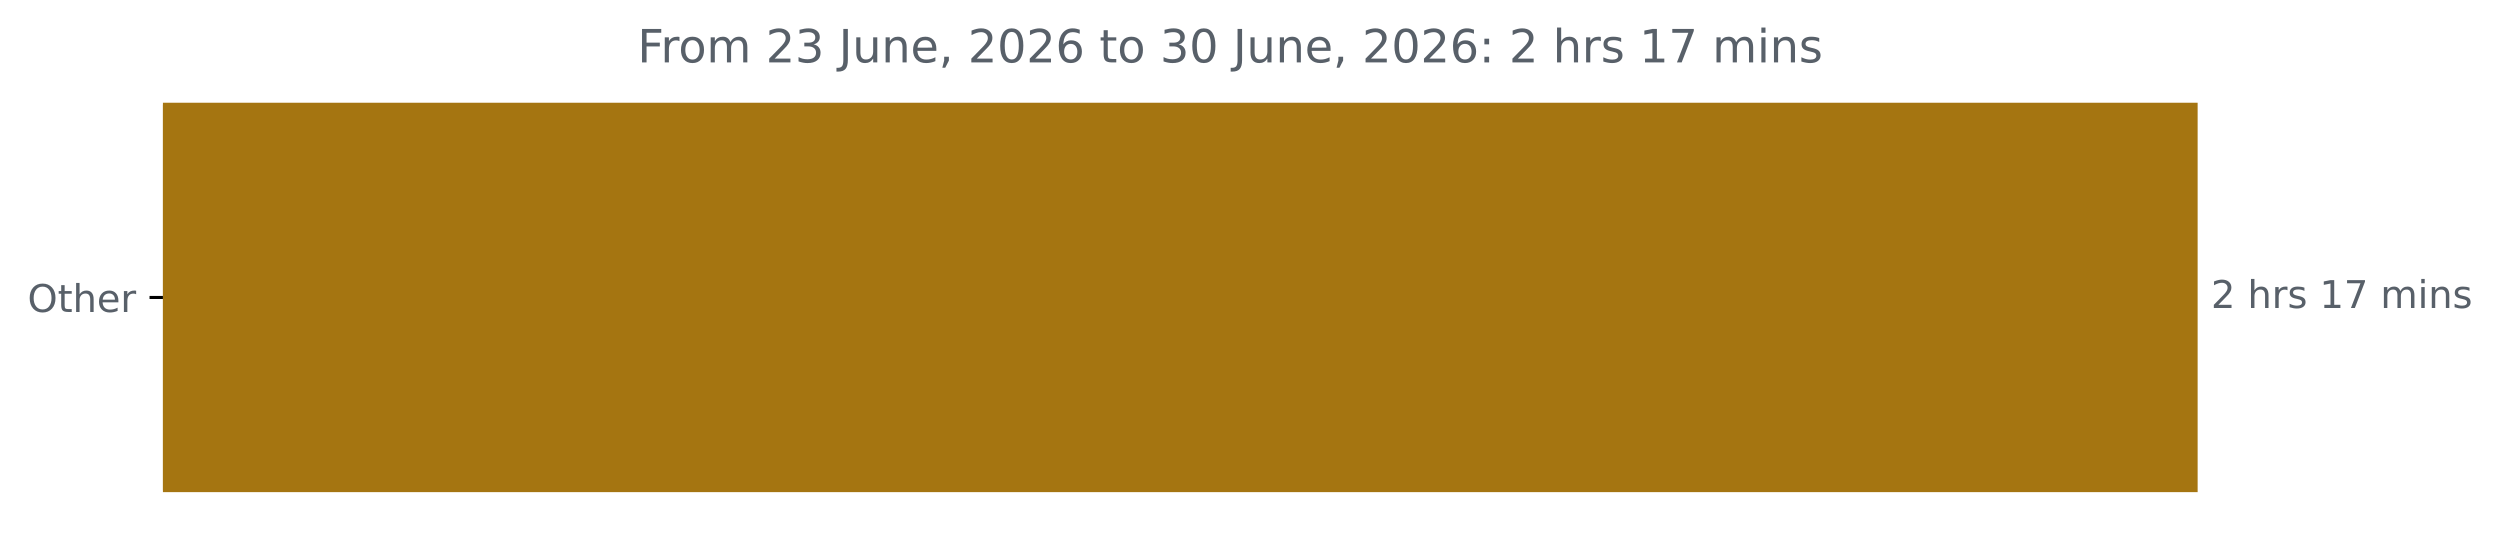
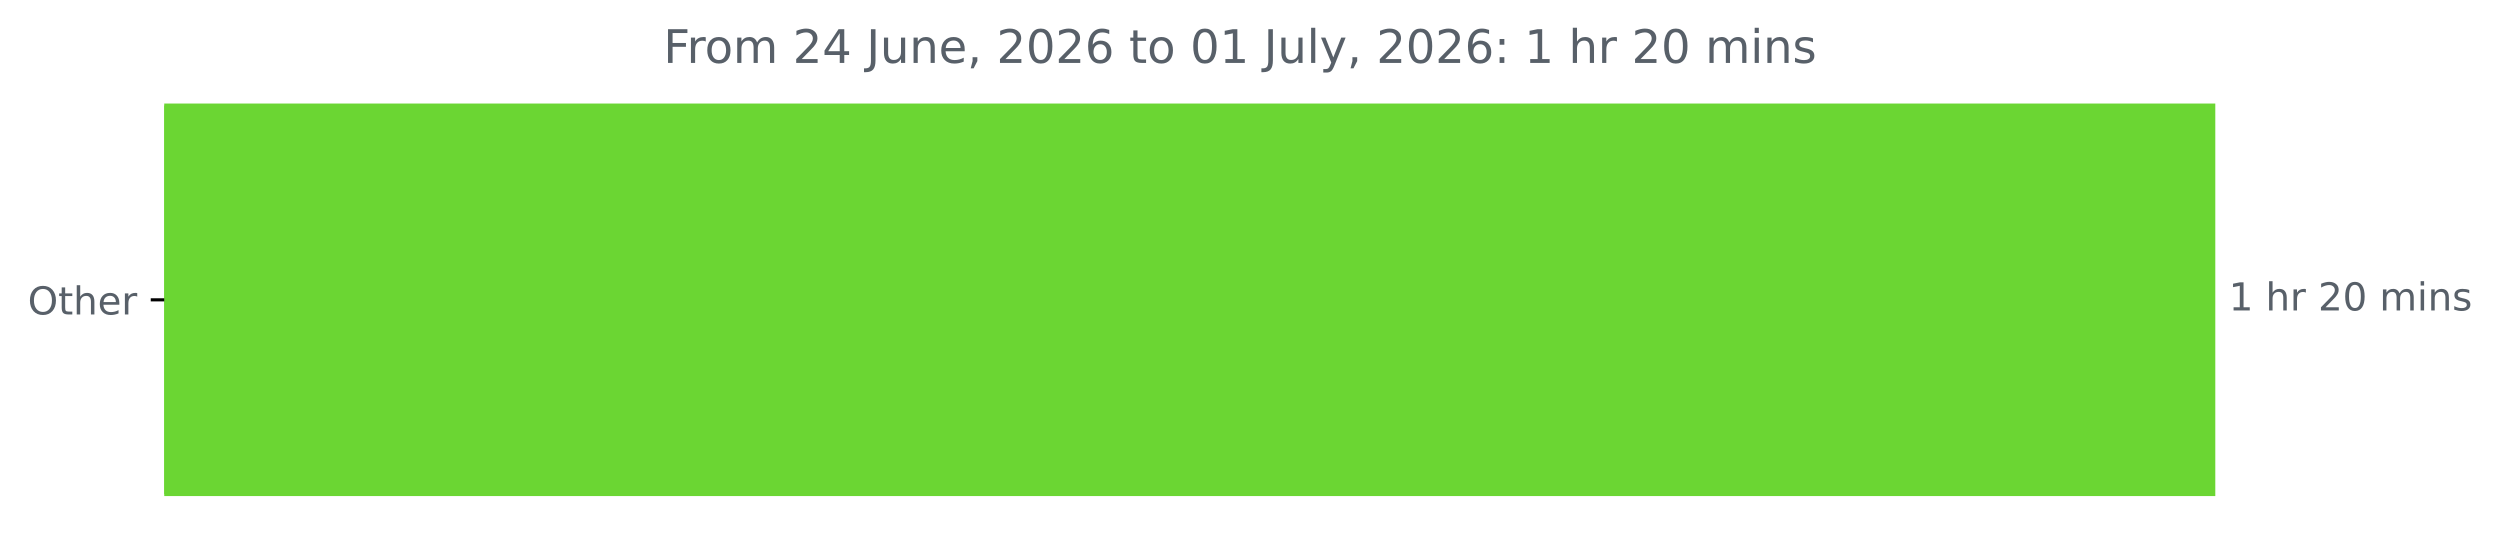
- <svg xmlns="http://www.w3.org/2000/svg" xmlns:xlink="http://www.w3.org/1999/xlink" width="653.568pt" height="140.398pt" viewBox="0 0 653.568 140.398" version="1.1">
+ <svg xmlns="http://www.w3.org/2000/svg" xmlns:xlink="http://www.w3.org/1999/xlink" width="648.358pt" height="140.398pt" viewBox="0 0 648.358 140.398" version="1.1">
  <defs>
    <style type="text/css">*{stroke-linejoin: round; stroke-linecap: butt}</style>
  </defs>
  <g id="figure_1">
    <g id="patch_1">
-       <path d="M 0 140.398  L 653.568 140.398  L 653.568 0  L 0 0  L 0 140.398  z " style="fill: none" />
+       <path d="M 0 140.398  L 648.358 140.398  L 648.358 0  L 0 0  L 0 140.398  z " style="fill: none" />
    </g>
    <g id="axes_1">
      <g id="patch_2">
-         <path d="M 42.594 27.358  L 574.022 27.358  L 574.022 128.158  L 42.594 128.158  z " clip-path="url(#p29d2e3640c)" style="fill: #a57511; stroke: #a57511; stroke-linejoin: miter" />
+         <path d="M 42.594 27.358  L 574.022 27.358  L 574.022 128.158  L 42.594 128.158  z " clip-path="url(#pd3ef7e89bf)" style="fill: #6bd633; stroke: #6bd633; stroke-linejoin: miter" />
      </g>
      <g id="matplotlib.axis_1" />
      <g id="matplotlib.axis_2">
        <g id="ytick_1">
          <g id="line2d_1">
            <defs>
-               <path id="mf075d173a7" d="M 0 0  L -3.5 0  " style="stroke: #000000; stroke-width: 0.8" />
+               <path id="m84abf3e48d" d="M 0 0  L -3.5 0  " style="stroke: #000000; stroke-width: 0.8" />
            </defs>
            <g>
-               <use xlink:href="#mf075d173a7" x="42.594" y="77.758" style="stroke: #000000; stroke-width: 0.8" />
+               <use xlink:href="#m84abf3e48d" x="42.594" y="77.758" style="stroke: #000000; stroke-width: 0.8" />
            </g>
          </g>
          <g id="text_1">
            <g style="fill: #586069" transform="translate(7.2 81.55734) scale(0.1 -0.1)">
              <defs>
                <path id="DejaVuSans-4f" d="M 2522 4238  Q 1834 4238 1429 3725  Q 1025 3213 1025 2328  Q 1025 1447 1429 934  Q 1834 422 2522 422  Q 3209 422 3611 934  Q 4013 1447 4013 2328  Q 4013 3213 3611 3725  Q 3209 4238 2522 4238  z M 2522 4750  Q 3503 4750 4090 4092  Q 4678 3434 4678 2328  Q 4678 1225 4090 567  Q 3503 -91 2522 -91  Q 1538 -91 948 565  Q 359 1222 359 2328  Q 359 3434 948 4092  Q 1538 4750 2522 4750  z " transform="scale(0.015625)" />
                <path id="DejaVuSans-74" d="M 1172 4494  L 1172 3500  L 2356 3500  L 2356 3053  L 1172 3053  L 1172 1153  Q 1172 725 1289 603  Q 1406 481 1766 481  L 2356 481  L 2356 0  L 1766 0  Q 1100 0 847 248  Q 594 497 594 1153  L 594 3053  L 172 3053  L 172 3500  L 594 3500  L 594 4494  L 1172 4494  z " transform="scale(0.015625)" />
                <path id="DejaVuSans-68" d="M 3513 2113  L 3513 0  L 2938 0  L 2938 2094  Q 2938 2591 2744 2837  Q 2550 3084 2163 3084  Q 1697 3084 1428 2787  Q 1159 2491 1159 1978  L 1159 0  L 581 0  L 581 4863  L 1159 4863  L 1159 2956  Q 1366 3272 1645 3428  Q 1925 3584 2291 3584  Q 2894 3584 3203 3211  Q 3513 2838 3513 2113  z " transform="scale(0.015625)" />
                <path id="DejaVuSans-65" d="M 3597 1894  L 3597 1613  L 953 1613  Q 991 1019 1311 708  Q 1631 397 2203 397  Q 2534 397 2845 478  Q 3156 559 3463 722  L 3463 178  Q 3153 47 2828 -22  Q 2503 -91 2169 -91  Q 1331 -91 842 396  Q 353 884 353 1716  Q 353 2575 817 3079  Q 1281 3584 2069 3584  Q 2775 3584 3186 3129  Q 3597 2675 3597 1894  z M 3022 2063  Q 3016 2534 2758 2815  Q 2500 3097 2075 3097  Q 1594 3097 1305 2825  Q 1016 2553 972 2059  L 3022 2063  z " transform="scale(0.015625)" />
                <path id="DejaVuSans-72" d="M 2631 2963  Q 2534 3019 2420 3045  Q 2306 3072 2169 3072  Q 1681 3072 1420 2755  Q 1159 2438 1159 1844  L 1159 0  L 581 0  L 581 3500  L 1159 3500  L 1159 2956  Q 1341 3275 1631 3429  Q 1922 3584 2338 3584  Q 2397 3584 2469 3576  Q 2541 3569 2628 3553  L 2631 2963  z " transform="scale(0.015625)" />
              </defs>
              <use xlink:href="#DejaVuSans-4f" />
              <use xlink:href="#DejaVuSans-74" x="78.711" />
              <use xlink:href="#DejaVuSans-68" x="117.92" />
              <use xlink:href="#DejaVuSans-65" x="181.299" />
              <use xlink:href="#DejaVuSans-72" x="242.822" />
            </g>
          </g>
        </g>
      </g>
      <g id="text_2">
        <g style="fill: #586069" transform="translate(578.0223 80.5175) scale(0.1 -0.1)">
          <defs>
+             <path id="DejaVuSans-31" d="M 794 531  L 1825 531  L 1825 4091  L 703 3866  L 703 4441  L 1819 4666  L 2450 4666  L 2450 531  L 3481 531  L 3481 0  L 794 0  L 794 531  z " transform="scale(0.015625)" />
+             <path id="DejaVuSans-20" transform="scale(0.015625)" />
            <path id="DejaVuSans-32" d="M 1228 531  L 3431 531  L 3431 0  L 469 0  L 469 531  Q 828 903 1448 1529  Q 2069 2156 2228 2338  Q 2531 2678 2651 2914  Q 2772 3150 2772 3378  Q 2772 3750 2511 3984  Q 2250 4219 1831 4219  Q 1534 4219 1204 4116  Q 875 4013 500 3803  L 500 4441  Q 881 4594 1212 4672  Q 1544 4750 1819 4750  Q 2544 4750 2975 4387  Q 3406 4025 3406 3419  Q 3406 3131 3298 2873  Q 3191 2616 2906 2266  Q 2828 2175 2409 1742  Q 1991 1309 1228 531  z " transform="scale(0.015625)" />
-             <path id="DejaVuSans-20" transform="scale(0.015625)" />
-             <path id="DejaVuSans-73" d="M 2834 3397  L 2834 2853  Q 2591 2978 2328 3040  Q 2066 3103 1784 3103  Q 1356 3103 1142 2972  Q 928 2841 928 2578  Q 928 2378 1081 2264  Q 1234 2150 1697 2047  L 1894 2003  Q 2506 1872 2764 1633  Q 3022 1394 3022 966  Q 3022 478 2636 193  Q 2250 -91 1575 -91  Q 1294 -91 989 -36  Q 684 19 347 128  L 347 722  Q 666 556 975 473  Q 1284 391 1588 391  Q 1994 391 2212 530  Q 2431 669 2431 922  Q 2431 1156 2273 1281  Q 2116 1406 1581 1522  L 1381 1569  Q 847 1681 609 1914  Q 372 2147 372 2553  Q 372 3047 722 3315  Q 1072 3584 1716 3584  Q 2034 3584 2315 3537  Q 2597 3491 2834 3397  z " transform="scale(0.015625)" />
-             <path id="DejaVuSans-31" d="M 794 531  L 1825 531  L 1825 4091  L 703 3866  L 703 4441  L 1819 4666  L 2450 4666  L 2450 531  L 3481 531  L 3481 0  L 794 0  L 794 531  z " transform="scale(0.015625)" />
-             <path id="DejaVuSans-37" d="M 525 4666  L 3525 4666  L 3525 4397  L 1831 0  L 1172 0  L 2766 4134  L 525 4134  L 525 4666  z " transform="scale(0.015625)" />
+             <path id="DejaVuSans-30" d="M 2034 4250  Q 1547 4250 1301 3770  Q 1056 3291 1056 2328  Q 1056 1369 1301 889  Q 1547 409 2034 409  Q 2525 409 2770 889  Q 3016 1369 3016 2328  Q 3016 3291 2770 3770  Q 2525 4250 2034 4250  z M 2034 4750  Q 2819 4750 3233 4129  Q 3647 3509 3647 2328  Q 3647 1150 3233 529  Q 2819 -91 2034 -91  Q 1250 -91 836 529  Q 422 1150 422 2328  Q 422 3509 836 4129  Q 1250 4750 2034 4750  z " transform="scale(0.015625)" />
            <path id="DejaVuSans-6d" d="M 3328 2828  Q 3544 3216 3844 3400  Q 4144 3584 4550 3584  Q 5097 3584 5394 3201  Q 5691 2819 5691 2113  L 5691 0  L 5113 0  L 5113 2094  Q 5113 2597 4934 2840  Q 4756 3084 4391 3084  Q 3944 3084 3684 2787  Q 3425 2491 3425 1978  L 3425 0  L 2847 0  L 2847 2094  Q 2847 2600 2669 2842  Q 2491 3084 2119 3084  Q 1678 3084 1418 2786  Q 1159 2488 1159 1978  L 1159 0  L 581 0  L 581 3500  L 1159 3500  L 1159 2956  Q 1356 3278 1631 3431  Q 1906 3584 2284 3584  Q 2666 3584 2933 3390  Q 3200 3197 3328 2828  z " transform="scale(0.015625)" />
            <path id="DejaVuSans-69" d="M 603 3500  L 1178 3500  L 1178 0  L 603 0  L 603 3500  z M 603 4863  L 1178 4863  L 1178 4134  L 603 4134  L 603 4863  z " transform="scale(0.015625)" />
            <path id="DejaVuSans-6e" d="M 3513 2113  L 3513 0  L 2938 0  L 2938 2094  Q 2938 2591 2744 2837  Q 2550 3084 2163 3084  Q 1697 3084 1428 2787  Q 1159 2491 1159 1978  L 1159 0  L 581 0  L 581 3500  L 1159 3500  L 1159 2956  Q 1366 3272 1645 3428  Q 1925 3584 2291 3584  Q 2894 3584 3203 3211  Q 3513 2838 3513 2113  z " transform="scale(0.015625)" />
+             <path id="DejaVuSans-73" d="M 2834 3397  L 2834 2853  Q 2591 2978 2328 3040  Q 2066 3103 1784 3103  Q 1356 3103 1142 2972  Q 928 2841 928 2578  Q 928 2378 1081 2264  Q 1234 2150 1697 2047  L 1894 2003  Q 2506 1872 2764 1633  Q 3022 1394 3022 966  Q 3022 478 2636 193  Q 2250 -91 1575 -91  Q 1294 -91 989 -36  Q 684 19 347 128  L 347 722  Q 666 556 975 473  Q 1284 391 1588 391  Q 1994 391 2212 530  Q 2431 669 2431 922  Q 2431 1156 2273 1281  Q 2116 1406 1581 1522  L 1381 1569  Q 847 1681 609 1914  Q 372 2147 372 2553  Q 372 3047 722 3315  Q 1072 3584 1716 3584  Q 2034 3584 2315 3537  Q 2597 3491 2834 3397  z " transform="scale(0.015625)" />
          </defs>
-           <use xlink:href="#DejaVuSans-32" />
+           <use xlink:href="#DejaVuSans-31" />
          <use xlink:href="#DejaVuSans-20" x="63.623" />
          <use xlink:href="#DejaVuSans-68" x="95.41" />
          <use xlink:href="#DejaVuSans-72" x="158.789" />
-           <use xlink:href="#DejaVuSans-73" x="199.902" />
-           <use xlink:href="#DejaVuSans-20" x="252.002" />
-           <use xlink:href="#DejaVuSans-31" x="283.789" />
-           <use xlink:href="#DejaVuSans-37" x="347.412" />
-           <use xlink:href="#DejaVuSans-20" x="411.035" />
-           <use xlink:href="#DejaVuSans-6d" x="442.822" />
-           <use xlink:href="#DejaVuSans-69" x="540.234" />
-           <use xlink:href="#DejaVuSans-6e" x="568.018" />
-           <use xlink:href="#DejaVuSans-73" x="631.396" />
+           <use xlink:href="#DejaVuSans-20" x="199.902" />
+           <use xlink:href="#DejaVuSans-32" x="231.689" />
+           <use xlink:href="#DejaVuSans-30" x="295.312" />
+           <use xlink:href="#DejaVuSans-20" x="358.936" />
+           <use xlink:href="#DejaVuSans-6d" x="390.723" />
+           <use xlink:href="#DejaVuSans-69" x="488.135" />
+           <use xlink:href="#DejaVuSans-6e" x="515.918" />
+           <use xlink:href="#DejaVuSans-73" x="579.297" />
        </g>
      </g>
      <g id="text_3">
-         <g style="fill: #586069" transform="translate(166.6662 16.31812) scale(0.12 -0.12)">
+         <g style="fill: #586069" transform="translate(172.0681 16.31812) scale(0.12 -0.12)">
          <defs>
            <path id="DejaVuSans-46" d="M 628 4666  L 3309 4666  L 3309 4134  L 1259 4134  L 1259 2759  L 3109 2759  L 3109 2228  L 1259 2228  L 1259 0  L 628 0  L 628 4666  z " transform="scale(0.015625)" />
            <path id="DejaVuSans-6f" d="M 1959 3097  Q 1497 3097 1228 2736  Q 959 2375 959 1747  Q 959 1119 1226 758  Q 1494 397 1959 397  Q 2419 397 2687 759  Q 2956 1122 2956 1747  Q 2956 2369 2687 2733  Q 2419 3097 1959 3097  z M 1959 3584  Q 2709 3584 3137 3096  Q 3566 2609 3566 1747  Q 3566 888 3137 398  Q 2709 -91 1959 -91  Q 1206 -91 779 398  Q 353 888 353 1747  Q 353 2609 779 3096  Q 1206 3584 1959 3584  z " transform="scale(0.015625)" />
-             <path id="DejaVuSans-33" d="M 2597 2516  Q 3050 2419 3304 2112  Q 3559 1806 3559 1356  Q 3559 666 3084 287  Q 2609 -91 1734 -91  Q 1441 -91 1130 -33  Q 819 25 488 141  L 488 750  Q 750 597 1062 519  Q 1375 441 1716 441  Q 2309 441 2620 675  Q 2931 909 2931 1356  Q 2931 1769 2642 2001  Q 2353 2234 1838 2234  L 1294 2234  L 1294 2753  L 1863 2753  Q 2328 2753 2575 2939  Q 2822 3125 2822 3475  Q 2822 3834 2567 4026  Q 2313 4219 1838 4219  Q 1578 4219 1281 4162  Q 984 4106 628 3988  L 628 4550  Q 988 4650 1302 4700  Q 1616 4750 1894 4750  Q 2613 4750 3031 4423  Q 3450 4097 3450 3541  Q 3450 3153 3228 2886  Q 3006 2619 2597 2516  z " transform="scale(0.015625)" />
+             <path id="DejaVuSans-34" d="M 2419 4116  L 825 1625  L 2419 1625  L 2419 4116  z M 2253 4666  L 3047 4666  L 3047 1625  L 3713 1625  L 3713 1100  L 3047 1100  L 3047 0  L 2419 0  L 2419 1100  L 313 1100  L 313 1709  L 2253 4666  z " transform="scale(0.015625)" />
            <path id="DejaVuSans-4a" d="M 628 4666  L 1259 4666  L 1259 325  Q 1259 -519 939 -900  Q 619 -1281 -91 -1281  L -331 -1281  L -331 -750  L -134 -750  Q 284 -750 456 -515  Q 628 -281 628 325  L 628 4666  z " transform="scale(0.015625)" />
            <path id="DejaVuSans-75" d="M 544 1381  L 544 3500  L 1119 3500  L 1119 1403  Q 1119 906 1312 657  Q 1506 409 1894 409  Q 2359 409 2629 706  Q 2900 1003 2900 1516  L 2900 3500  L 3475 3500  L 3475 0  L 2900 0  L 2900 538  Q 2691 219 2414 64  Q 2138 -91 1772 -91  Q 1169 -91 856 284  Q 544 659 544 1381  z M 1991 3584  L 1991 3584  z " transform="scale(0.015625)" />
            <path id="DejaVuSans-2c" d="M 750 794  L 1409 794  L 1409 256  L 897 -744  L 494 -744  L 750 256  L 750 794  z " transform="scale(0.015625)" />
-             <path id="DejaVuSans-30" d="M 2034 4250  Q 1547 4250 1301 3770  Q 1056 3291 1056 2328  Q 1056 1369 1301 889  Q 1547 409 2034 409  Q 2525 409 2770 889  Q 3016 1369 3016 2328  Q 3016 3291 2770 3770  Q 2525 4250 2034 4250  z M 2034 4750  Q 2819 4750 3233 4129  Q 3647 3509 3647 2328  Q 3647 1150 3233 529  Q 2819 -91 2034 -91  Q 1250 -91 836 529  Q 422 1150 422 2328  Q 422 3509 836 4129  Q 1250 4750 2034 4750  z " transform="scale(0.015625)" />
            <path id="DejaVuSans-36" d="M 2113 2584  Q 1688 2584 1439 2293  Q 1191 2003 1191 1497  Q 1191 994 1439 701  Q 1688 409 2113 409  Q 2538 409 2786 701  Q 3034 994 3034 1497  Q 3034 2003 2786 2293  Q 2538 2584 2113 2584  z M 3366 4563  L 3366 3988  Q 3128 4100 2886 4159  Q 2644 4219 2406 4219  Q 1781 4219 1451 3797  Q 1122 3375 1075 2522  Q 1259 2794 1537 2939  Q 1816 3084 2150 3084  Q 2853 3084 3261 2657  Q 3669 2231 3669 1497  Q 3669 778 3244 343  Q 2819 -91 2113 -91  Q 1303 -91 875 529  Q 447 1150 447 2328  Q 447 3434 972 4092  Q 1497 4750 2381 4750  Q 2619 4750 2861 4703  Q 3103 4656 3366 4563  z " transform="scale(0.015625)" />
+             <path id="DejaVuSans-6c" d="M 603 4863  L 1178 4863  L 1178 0  L 603 0  L 603 4863  z " transform="scale(0.015625)" />
+             <path id="DejaVuSans-79" d="M 2059 -325  Q 1816 -950 1584 -1140  Q 1353 -1331 966 -1331  L 506 -1331  L 506 -850  L 844 -850  Q 1081 -850 1212 -737  Q 1344 -625 1503 -206  L 1606 56  L 191 3500  L 800 3500  L 1894 763  L 2988 3500  L 3597 3500  L 2059 -325  z " transform="scale(0.015625)" />
            <path id="DejaVuSans-3a" d="M 750 794  L 1409 794  L 1409 0  L 750 0  L 750 794  z M 750 3309  L 1409 3309  L 1409 2516  L 750 2516  L 750 3309  z " transform="scale(0.015625)" />
          </defs>
          <use xlink:href="#DejaVuSans-46" />
          <use xlink:href="#DejaVuSans-72" x="50.27" />
          <use xlink:href="#DejaVuSans-6f" x="89.133" />
          <use xlink:href="#DejaVuSans-6d" x="150.314" />
          <use xlink:href="#DejaVuSans-20" x="247.727" />
          <use xlink:href="#DejaVuSans-32" x="279.514" />
-           <use xlink:href="#DejaVuSans-33" x="343.137" />
+           <use xlink:href="#DejaVuSans-34" x="343.137" />
          <use xlink:href="#DejaVuSans-20" x="406.76" />
          <use xlink:href="#DejaVuSans-4a" x="438.547" />
          <use xlink:href="#DejaVuSans-75" x="468.039" />
          <use xlink:href="#DejaVuSans-6e" x="531.418" />
          <use xlink:href="#DejaVuSans-65" x="594.797" />
          <use xlink:href="#DejaVuSans-2c" x="656.32" />
          <use xlink:href="#DejaVuSans-20" x="688.107" />
          <use xlink:href="#DejaVuSans-32" x="719.895" />
          <use xlink:href="#DejaVuSans-30" x="783.518" />
          <use xlink:href="#DejaVuSans-32" x="847.141" />
          <use xlink:href="#DejaVuSans-36" x="910.764" />
          <use xlink:href="#DejaVuSans-20" x="974.387" />
          <use xlink:href="#DejaVuSans-74" x="1006.174" />
          <use xlink:href="#DejaVuSans-6f" x="1045.383" />
          <use xlink:href="#DejaVuSans-20" x="1106.564" />
-           <use xlink:href="#DejaVuSans-33" x="1138.352" />
-           <use xlink:href="#DejaVuSans-30" x="1201.975" />
+           <use xlink:href="#DejaVuSans-30" x="1138.352" />
+           <use xlink:href="#DejaVuSans-31" x="1201.975" />
          <use xlink:href="#DejaVuSans-20" x="1265.598" />
          <use xlink:href="#DejaVuSans-4a" x="1297.385" />
          <use xlink:href="#DejaVuSans-75" x="1326.877" />
-           <use xlink:href="#DejaVuSans-6e" x="1390.256" />
-           <use xlink:href="#DejaVuSans-65" x="1453.635" />
-           <use xlink:href="#DejaVuSans-2c" x="1515.158" />
-           <use xlink:href="#DejaVuSans-20" x="1546.945" />
-           <use xlink:href="#DejaVuSans-32" x="1578.732" />
-           <use xlink:href="#DejaVuSans-30" x="1642.355" />
-           <use xlink:href="#DejaVuSans-32" x="1705.979" />
-           <use xlink:href="#DejaVuSans-36" x="1769.602" />
-           <use xlink:href="#DejaVuSans-3a" x="1833.225" />
-           <use xlink:href="#DejaVuSans-20" x="1866.916" />
-           <use xlink:href="#DejaVuSans-32" x="1898.703" />
-           <use xlink:href="#DejaVuSans-20" x="1962.326" />
-           <use xlink:href="#DejaVuSans-68" x="1994.113" />
-           <use xlink:href="#DejaVuSans-72" x="2057.492" />
-           <use xlink:href="#DejaVuSans-73" x="2098.605" />
-           <use xlink:href="#DejaVuSans-20" x="2150.705" />
-           <use xlink:href="#DejaVuSans-31" x="2182.492" />
-           <use xlink:href="#DejaVuSans-37" x="2246.115" />
-           <use xlink:href="#DejaVuSans-20" x="2309.738" />
-           <use xlink:href="#DejaVuSans-6d" x="2341.525" />
-           <use xlink:href="#DejaVuSans-69" x="2438.938" />
-           <use xlink:href="#DejaVuSans-6e" x="2466.721" />
-           <use xlink:href="#DejaVuSans-73" x="2530.1" />
+           <use xlink:href="#DejaVuSans-6c" x="1390.256" />
+           <use xlink:href="#DejaVuSans-79" x="1418.039" />
+           <use xlink:href="#DejaVuSans-2c" x="1477.219" />
+           <use xlink:href="#DejaVuSans-20" x="1509.006" />
+           <use xlink:href="#DejaVuSans-32" x="1540.793" />
+           <use xlink:href="#DejaVuSans-30" x="1604.416" />
+           <use xlink:href="#DejaVuSans-32" x="1668.039" />
+           <use xlink:href="#DejaVuSans-36" x="1731.662" />
+           <use xlink:href="#DejaVuSans-3a" x="1795.285" />
+           <use xlink:href="#DejaVuSans-20" x="1828.977" />
+           <use xlink:href="#DejaVuSans-31" x="1860.764" />
+           <use xlink:href="#DejaVuSans-20" x="1924.387" />
+           <use xlink:href="#DejaVuSans-68" x="1956.174" />
+           <use xlink:href="#DejaVuSans-72" x="2019.553" />
+           <use xlink:href="#DejaVuSans-20" x="2060.666" />
+           <use xlink:href="#DejaVuSans-32" x="2092.453" />
+           <use xlink:href="#DejaVuSans-30" x="2156.076" />
+           <use xlink:href="#DejaVuSans-20" x="2219.699" />
+           <use xlink:href="#DejaVuSans-6d" x="2251.486" />
+           <use xlink:href="#DejaVuSans-69" x="2348.898" />
+           <use xlink:href="#DejaVuSans-6e" x="2376.682" />
+           <use xlink:href="#DejaVuSans-73" x="2440.061" />
        </g>
      </g>
    </g>
  </g>
  <defs>
-     <clipPath id="p29d2e3640c">
+     <clipPath id="pd3ef7e89bf">
      <rect x="42.594" y="22.318" width="558" height="110.88" />
    </clipPath>
  </defs>
</svg>
